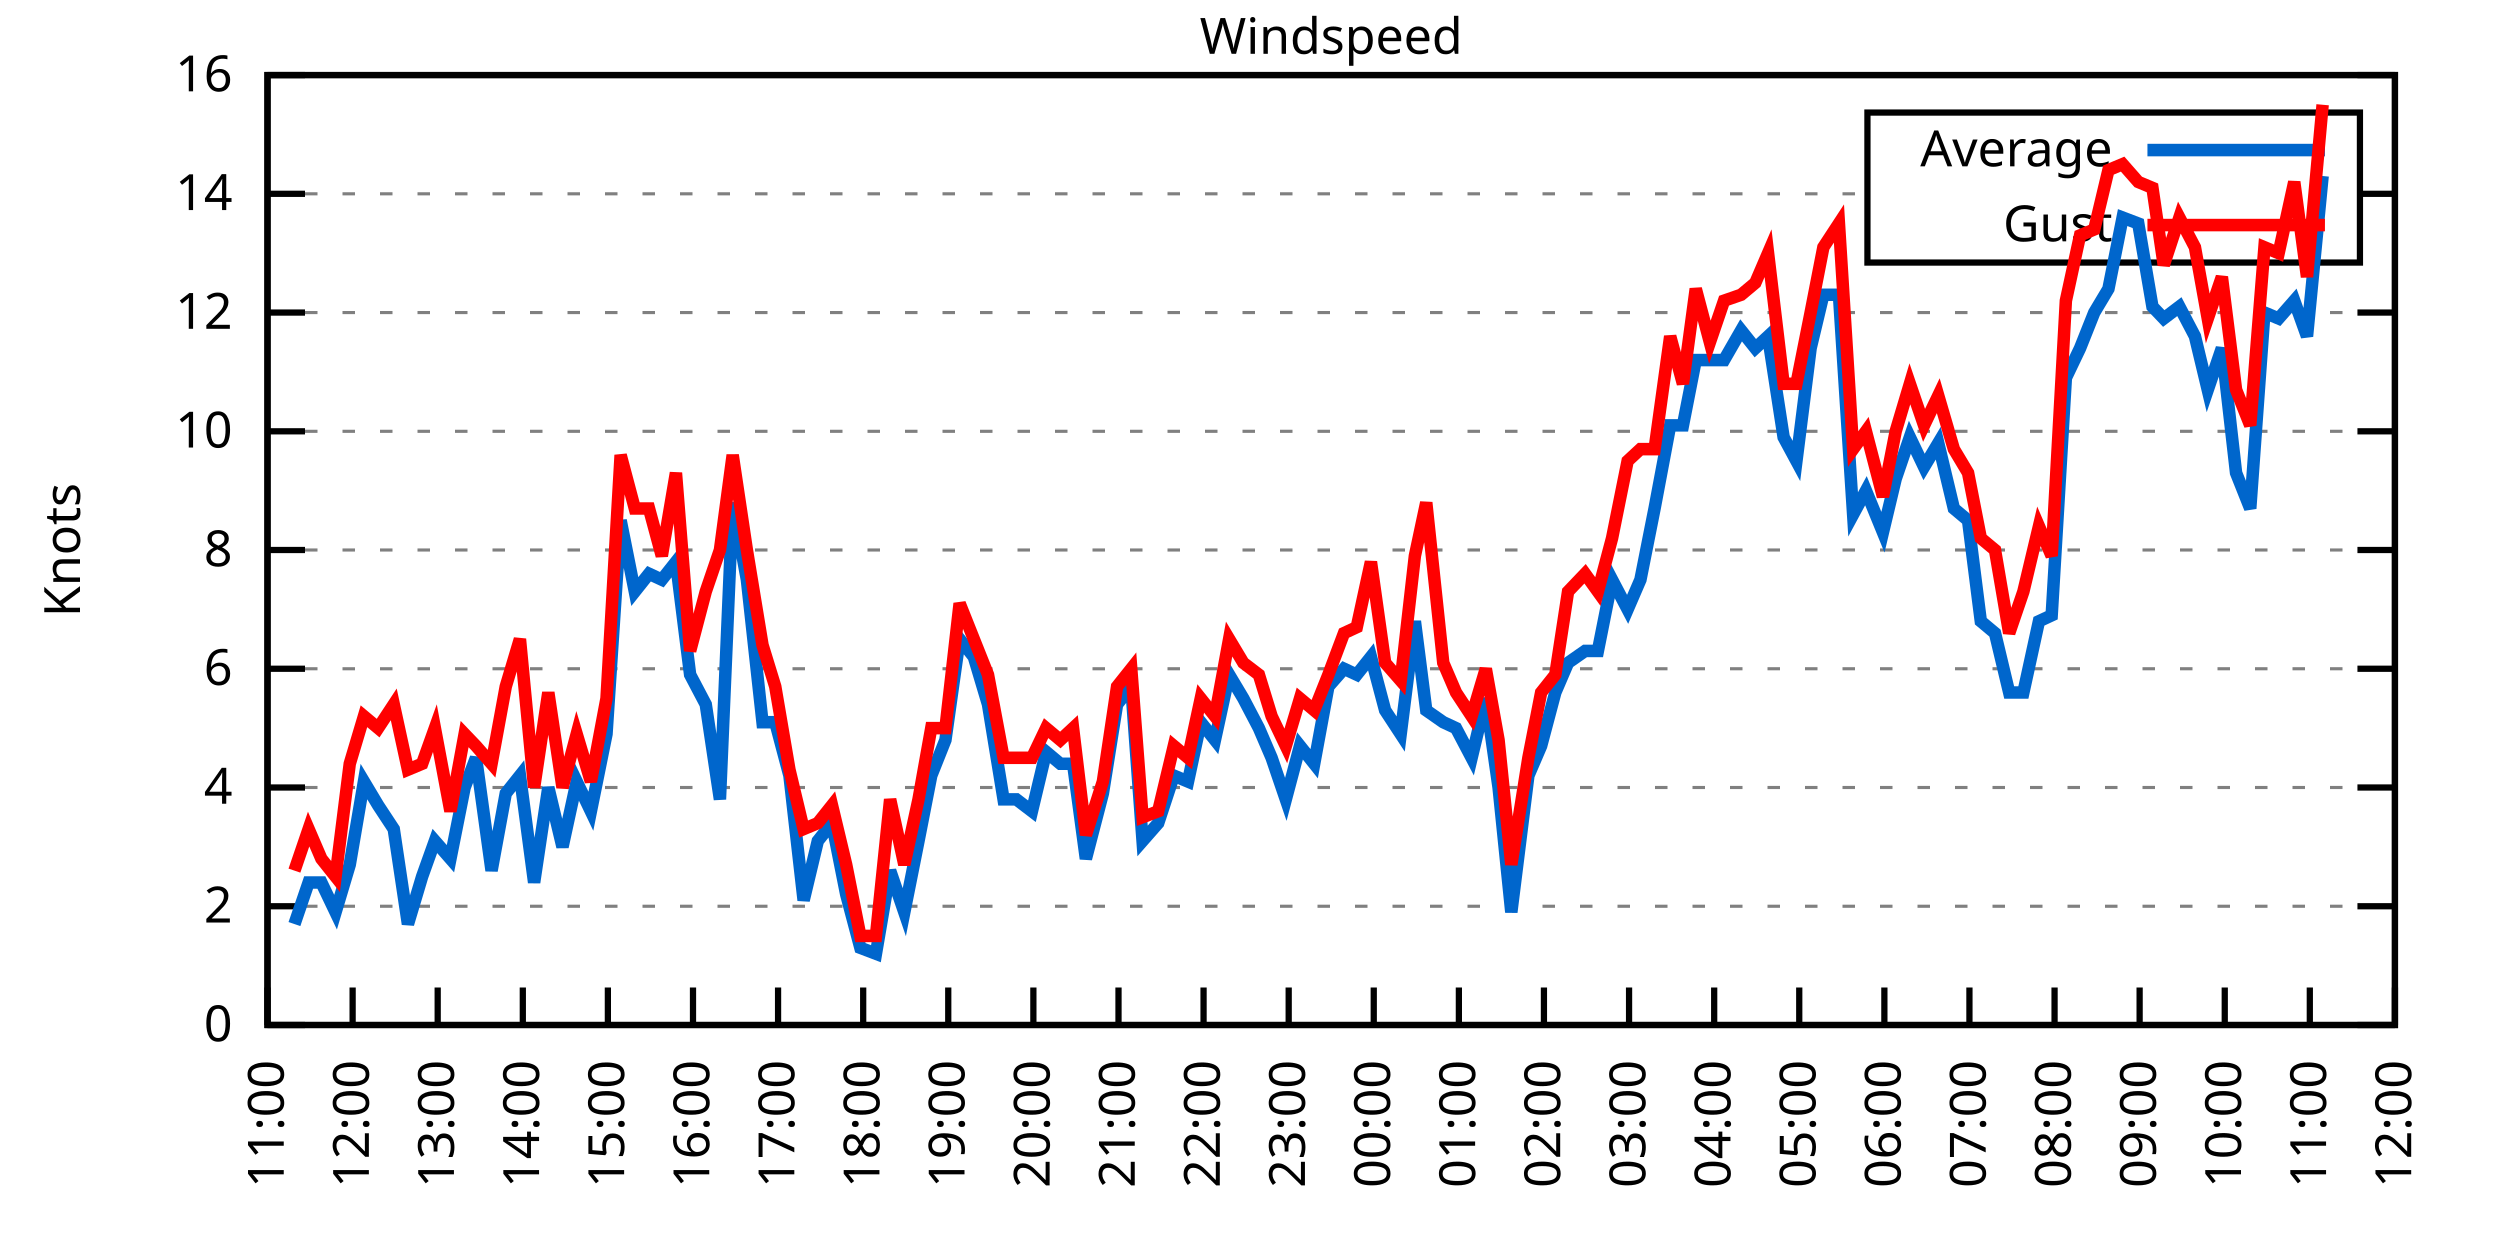
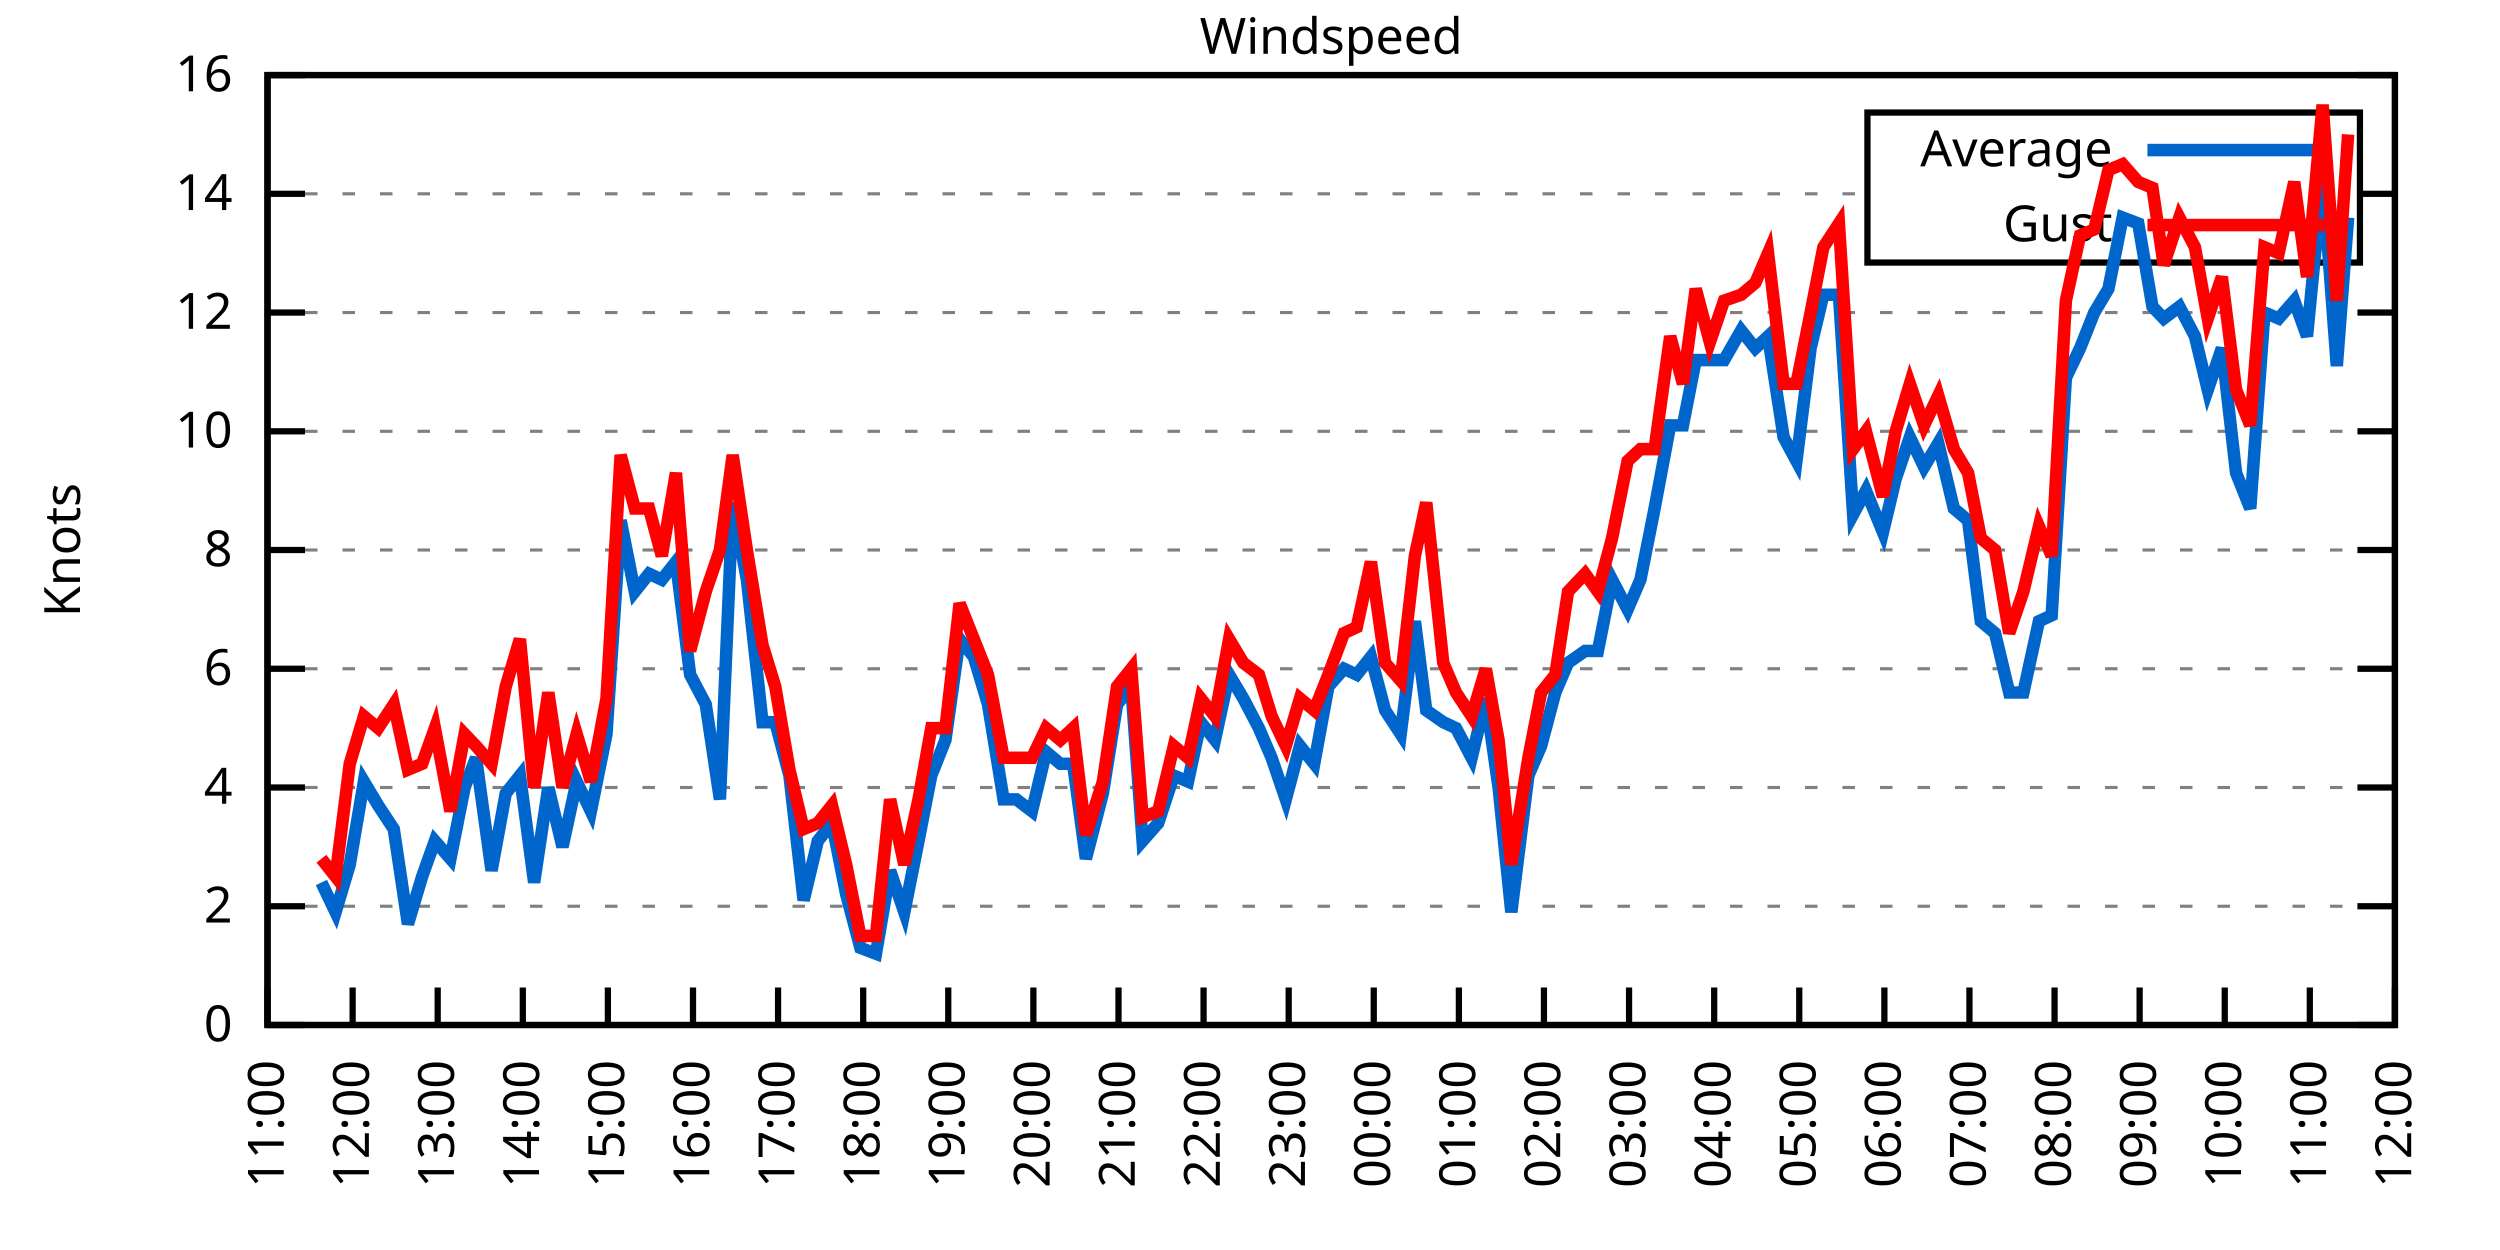
<svg xmlns="http://www.w3.org/2000/svg" xmlns:xlink="http://www.w3.org/1999/xlink" width="400" height="200" viewBox="0 0 400 200">
  <g id="gnuplot_canvas">
    <rect x="0" y="0" width="400" height="200" fill="none" />
    <defs>
      <circle id="gpDot" r="0.5" stroke-width="0.5" stroke="currentColor" />
      <path id="gpPt0" stroke-width="0.333" stroke="currentColor" d="M-1,0 h2 M0,-1 v2" />
      <path id="gpPt1" stroke-width="0.333" stroke="currentColor" d="M-1,-1 L1,1 M1,-1 L-1,1" />
      <path id="gpPt2" stroke-width="0.333" stroke="currentColor" d="M-1,0 L1,0 M0,-1 L0,1 M-1,-1 L1,1 M-1,1 L1,-1" />
      <rect id="gpPt3" stroke-width="0.333" stroke="currentColor" x="-1" y="-1" width="2" height="2" />
      <rect id="gpPt4" stroke-width="0.333" stroke="currentColor" fill="currentColor" x="-1" y="-1" width="2" height="2" />
      <circle id="gpPt5" stroke-width="0.333" stroke="currentColor" cx="0" cy="0" r="1" />
      <use xlink:href="#gpPt5" id="gpPt6" fill="currentColor" stroke="none" />
      <path id="gpPt7" stroke-width="0.333" stroke="currentColor" d="M0,-1.33 L-1.33,0.67 L1.33,0.67 z" />
      <use xlink:href="#gpPt7" id="gpPt8" fill="currentColor" stroke="none" />
      <use xlink:href="#gpPt7" id="gpPt9" stroke="currentColor" transform="rotate(180)" />
      <use xlink:href="#gpPt9" id="gpPt10" fill="currentColor" stroke="none" />
      <use xlink:href="#gpPt3" id="gpPt11" stroke="currentColor" transform="rotate(45)" />
      <use xlink:href="#gpPt11" id="gpPt12" fill="currentColor" stroke="none" />
      <path id="gpPt13" stroke-width="0.333" stroke="currentColor" d="M0,1.330 L1.265,0.411 L0.782,-1.067 L-0.782,-1.076 L-1.265,0.411 z" />
      <use xlink:href="#gpPt13" id="gpPt14" fill="currentColor" stroke="none" />
      <filter id="textbox" filterUnits="objectBoundingBox" x="0" y="0" height="1" width="1">
        <feFlood flood-color="white" flood-opacity="1" result="bgnd" />
        <feComposite in="SourceGraphic" in2="bgnd" operator="atop" />
      </filter>
      <filter id="greybox" filterUnits="objectBoundingBox" x="0" y="0" height="1" width="1">
        <feFlood flood-color="lightgrey" flood-opacity="1" result="grey" />
        <feComposite in="SourceGraphic" in2="grey" operator="atop" />
      </filter>
    </defs>
    <g fill="none" color="white" stroke="currentColor" stroke-width="1.00" stroke-linecap="butt" stroke-linejoin="miter">
</g>
    <g fill="none" color="black" stroke="currentColor" stroke-width="1.00" stroke-linecap="butt" stroke-linejoin="miter">
      <g stroke="none" shape-rendering="crispEdges">
        <polygon fill="rgb(255, 255, 255)" points="42.80,164.00 383.18,164.00 383.18,12.02 42.80,12.02 " />
      </g>
    </g>
    <g fill="none" color="black" stroke="currentColor" stroke-width="1.00" stroke-linecap="butt" stroke-linejoin="miter">
</g>
    <g fill="none" color="black" stroke="black" stroke-width="0.50" stroke-linecap="butt" stroke-linejoin="miter">
</g>
    <g fill="none" color="gray" stroke="currentColor" stroke-width="0.50" stroke-linecap="butt" stroke-linejoin="miter">
      <path stroke="gray" stroke-dasharray="2,4" class="gridline" d="M42.80,164.00 L383.19,164.00  " />
    </g>
    <g fill="none" color="gray" stroke="gray" stroke-width="1.00" stroke-linecap="butt" stroke-linejoin="miter">
</g>
    <g fill="none" color="black" stroke="currentColor" stroke-width="1.00" stroke-linecap="butt" stroke-linejoin="miter">
      <path stroke="black" d="M42.80,164.00 L48.80,164.00 M383.19,164.00 L377.19,164.00  " />
      <g transform="translate(37.20,166.60)" stroke="none" fill="black" font-family="Sans" font-size="8.00" text-anchor="end">
        <text>
          <tspan font-family="Sans"> 0</tspan>
        </text>
      </g>
    </g>
    <g fill="none" color="black" stroke="currentColor" stroke-width="1.00" stroke-linecap="butt" stroke-linejoin="miter">
</g>
    <g fill="none" color="black" stroke="black" stroke-width="0.50" stroke-linecap="butt" stroke-linejoin="miter">
</g>
    <g fill="none" color="gray" stroke="currentColor" stroke-width="0.50" stroke-linecap="butt" stroke-linejoin="miter">
      <path stroke="gray" stroke-dasharray="2,4" class="gridline" d="M42.80,145.00 L383.19,145.00  " />
    </g>
    <g fill="none" color="gray" stroke="gray" stroke-width="1.00" stroke-linecap="butt" stroke-linejoin="miter">
</g>
    <g fill="none" color="black" stroke="currentColor" stroke-width="1.00" stroke-linecap="butt" stroke-linejoin="miter">
      <path stroke="black" d="M42.80,145.00 L48.80,145.00 M383.19,145.00 L377.19,145.00  " />
      <g transform="translate(37.20,147.60)" stroke="none" fill="black" font-family="Sans" font-size="8.00" text-anchor="end">
        <text>
          <tspan font-family="Sans"> 2</tspan>
        </text>
      </g>
    </g>
    <g fill="none" color="black" stroke="currentColor" stroke-width="1.00" stroke-linecap="butt" stroke-linejoin="miter">
</g>
    <g fill="none" color="black" stroke="black" stroke-width="0.50" stroke-linecap="butt" stroke-linejoin="miter">
</g>
    <g fill="none" color="gray" stroke="currentColor" stroke-width="0.50" stroke-linecap="butt" stroke-linejoin="miter">
      <path stroke="gray" stroke-dasharray="2,4" class="gridline" d="M42.80,126.00 L383.19,126.00  " />
    </g>
    <g fill="none" color="gray" stroke="gray" stroke-width="1.00" stroke-linecap="butt" stroke-linejoin="miter">
</g>
    <g fill="none" color="black" stroke="currentColor" stroke-width="1.00" stroke-linecap="butt" stroke-linejoin="miter">
      <path stroke="black" d="M42.80,126.00 L48.80,126.00 M383.19,126.00 L377.19,126.00  " />
      <g transform="translate(37.20,128.60)" stroke="none" fill="black" font-family="Sans" font-size="8.00" text-anchor="end">
        <text>
          <tspan font-family="Sans"> 4</tspan>
        </text>
      </g>
    </g>
    <g fill="none" color="black" stroke="currentColor" stroke-width="1.00" stroke-linecap="butt" stroke-linejoin="miter">
</g>
    <g fill="none" color="black" stroke="black" stroke-width="0.50" stroke-linecap="butt" stroke-linejoin="miter">
</g>
    <g fill="none" color="gray" stroke="currentColor" stroke-width="0.50" stroke-linecap="butt" stroke-linejoin="miter">
      <path stroke="gray" stroke-dasharray="2,4" class="gridline" d="M42.80,107.00 L383.19,107.00  " />
    </g>
    <g fill="none" color="gray" stroke="gray" stroke-width="1.00" stroke-linecap="butt" stroke-linejoin="miter">
</g>
    <g fill="none" color="black" stroke="currentColor" stroke-width="1.00" stroke-linecap="butt" stroke-linejoin="miter">
      <path stroke="black" d="M42.80,107.00 L48.80,107.00 M383.19,107.00 L377.19,107.00  " />
      <g transform="translate(37.20,109.60)" stroke="none" fill="black" font-family="Sans" font-size="8.00" text-anchor="end">
        <text>
          <tspan font-family="Sans"> 6</tspan>
        </text>
      </g>
    </g>
    <g fill="none" color="black" stroke="currentColor" stroke-width="1.00" stroke-linecap="butt" stroke-linejoin="miter">
</g>
    <g fill="none" color="black" stroke="black" stroke-width="0.50" stroke-linecap="butt" stroke-linejoin="miter">
</g>
    <g fill="none" color="gray" stroke="currentColor" stroke-width="0.50" stroke-linecap="butt" stroke-linejoin="miter">
      <path stroke="gray" stroke-dasharray="2,4" class="gridline" d="M42.80,88.00 L383.19,88.00  " />
    </g>
    <g fill="none" color="gray" stroke="gray" stroke-width="1.00" stroke-linecap="butt" stroke-linejoin="miter">
</g>
    <g fill="none" color="black" stroke="currentColor" stroke-width="1.00" stroke-linecap="butt" stroke-linejoin="miter">
      <path stroke="black" d="M42.80,88.00 L48.80,88.00 M383.19,88.00 L377.19,88.00  " />
      <g transform="translate(37.20,90.60)" stroke="none" fill="black" font-family="Sans" font-size="8.00" text-anchor="end">
        <text>
          <tspan font-family="Sans"> 8</tspan>
        </text>
      </g>
    </g>
    <g fill="none" color="black" stroke="currentColor" stroke-width="1.00" stroke-linecap="butt" stroke-linejoin="miter">
</g>
    <g fill="none" color="black" stroke="black" stroke-width="0.50" stroke-linecap="butt" stroke-linejoin="miter">
</g>
    <g fill="none" color="gray" stroke="currentColor" stroke-width="0.50" stroke-linecap="butt" stroke-linejoin="miter">
      <path stroke="gray" stroke-dasharray="2,4" class="gridline" d="M42.80,69.01 L383.19,69.01  " />
    </g>
    <g fill="none" color="gray" stroke="gray" stroke-width="1.00" stroke-linecap="butt" stroke-linejoin="miter">
</g>
    <g fill="none" color="black" stroke="currentColor" stroke-width="1.00" stroke-linecap="butt" stroke-linejoin="miter">
      <path stroke="black" d="M42.80,69.01 L48.80,69.01 M383.19,69.01 L377.19,69.01  " />
      <g transform="translate(37.20,71.61)" stroke="none" fill="black" font-family="Sans" font-size="8.00" text-anchor="end">
        <text>
          <tspan font-family="Sans"> 10</tspan>
        </text>
      </g>
    </g>
    <g fill="none" color="black" stroke="currentColor" stroke-width="1.00" stroke-linecap="butt" stroke-linejoin="miter">
</g>
    <g fill="none" color="black" stroke="black" stroke-width="0.50" stroke-linecap="butt" stroke-linejoin="miter">
</g>
    <g fill="none" color="gray" stroke="currentColor" stroke-width="0.50" stroke-linecap="butt" stroke-linejoin="miter">
      <path stroke="gray" stroke-dasharray="2,4" class="gridline" d="M42.80,50.01 L383.19,50.01  " />
    </g>
    <g fill="none" color="gray" stroke="gray" stroke-width="1.00" stroke-linecap="butt" stroke-linejoin="miter">
</g>
    <g fill="none" color="black" stroke="currentColor" stroke-width="1.00" stroke-linecap="butt" stroke-linejoin="miter">
      <path stroke="black" d="M42.80,50.01 L48.80,50.01 M383.19,50.01 L377.19,50.01  " />
      <g transform="translate(37.20,52.61)" stroke="none" fill="black" font-family="Sans" font-size="8.00" text-anchor="end">
        <text>
          <tspan font-family="Sans"> 12</tspan>
        </text>
      </g>
    </g>
    <g fill="none" color="black" stroke="currentColor" stroke-width="1.00" stroke-linecap="butt" stroke-linejoin="miter">
</g>
    <g fill="none" color="black" stroke="black" stroke-width="0.50" stroke-linecap="butt" stroke-linejoin="miter">
</g>
    <g fill="none" color="gray" stroke="currentColor" stroke-width="0.50" stroke-linecap="butt" stroke-linejoin="miter">
      <path stroke="gray" stroke-dasharray="2,4" class="gridline" d="M42.80,31.01 L298.79,31.01 M377.59,31.01 L383.19,31.01  " />
    </g>
    <g fill="none" color="gray" stroke="gray" stroke-width="1.00" stroke-linecap="butt" stroke-linejoin="miter">
</g>
    <g fill="none" color="black" stroke="currentColor" stroke-width="1.00" stroke-linecap="butt" stroke-linejoin="miter">
      <path stroke="black" d="M42.80,31.01 L48.80,31.01 M383.19,31.01 L377.19,31.01  " />
      <g transform="translate(37.20,33.61)" stroke="none" fill="black" font-family="Sans" font-size="8.00" text-anchor="end">
        <text>
          <tspan font-family="Sans"> 14</tspan>
        </text>
      </g>
    </g>
    <g fill="none" color="black" stroke="currentColor" stroke-width="1.00" stroke-linecap="butt" stroke-linejoin="miter">
</g>
    <g fill="none" color="black" stroke="black" stroke-width="0.50" stroke-linecap="butt" stroke-linejoin="miter">
</g>
    <g fill="none" color="gray" stroke="currentColor" stroke-width="0.50" stroke-linecap="butt" stroke-linejoin="miter">
      <path stroke="gray" stroke-dasharray="2,4" class="gridline" d="M42.80,12.01 L383.19,12.01  " />
    </g>
    <g fill="none" color="gray" stroke="gray" stroke-width="1.00" stroke-linecap="butt" stroke-linejoin="miter">
</g>
    <g fill="none" color="black" stroke="currentColor" stroke-width="1.00" stroke-linecap="butt" stroke-linejoin="miter">
      <path stroke="black" d="M42.80,12.01 L48.80,12.01 M383.19,12.01 L377.19,12.01  " />
      <g transform="translate(37.20,14.61)" stroke="none" fill="black" font-family="Sans" font-size="8.00" text-anchor="end">
        <text>
          <tspan font-family="Sans"> 16</tspan>
        </text>
      </g>
    </g>
    <g fill="none" color="black" stroke="currentColor" stroke-width="1.00" stroke-linecap="butt" stroke-linejoin="miter">
      <path stroke="black" d="M42.80,164.00 L42.80,158.00  " />
      <g transform="translate(45.40,169.60) rotate(270.00)" stroke="none" fill="black" font-family="Sans" font-size="8.00" text-anchor="end">
        <text>
          <tspan font-family="Sans">11:00</tspan>
        </text>
      </g>
    </g>
    <g fill="none" color="black" stroke="currentColor" stroke-width="1.00" stroke-linecap="butt" stroke-linejoin="miter">
      <path stroke="black" d="M56.42,164.00 L56.42,158.00  " />
      <g transform="translate(59.02,169.60) rotate(270.00)" stroke="none" fill="black" font-family="Sans" font-size="8.00" text-anchor="end">
        <text>
          <tspan font-family="Sans">12:00</tspan>
        </text>
      </g>
    </g>
    <g fill="none" color="black" stroke="currentColor" stroke-width="1.00" stroke-linecap="butt" stroke-linejoin="miter">
      <path stroke="black" d="M70.03,164.00 L70.03,158.00  " />
      <g transform="translate(72.63,169.60) rotate(270.00)" stroke="none" fill="black" font-family="Sans" font-size="8.00" text-anchor="end">
        <text>
          <tspan font-family="Sans">13:00</tspan>
        </text>
      </g>
    </g>
    <g fill="none" color="black" stroke="currentColor" stroke-width="1.00" stroke-linecap="butt" stroke-linejoin="miter">
      <path stroke="black" d="M83.65,164.00 L83.65,158.00  " />
      <g transform="translate(86.25,169.60) rotate(270.00)" stroke="none" fill="black" font-family="Sans" font-size="8.00" text-anchor="end">
        <text>
          <tspan font-family="Sans">14:00</tspan>
        </text>
      </g>
    </g>
    <g fill="none" color="black" stroke="currentColor" stroke-width="1.00" stroke-linecap="butt" stroke-linejoin="miter">
      <path stroke="black" d="M97.26,164.00 L97.26,158.00  " />
      <g transform="translate(99.86,169.60) rotate(270.00)" stroke="none" fill="black" font-family="Sans" font-size="8.00" text-anchor="end">
        <text>
          <tspan font-family="Sans">15:00</tspan>
        </text>
      </g>
    </g>
    <g fill="none" color="black" stroke="currentColor" stroke-width="1.00" stroke-linecap="butt" stroke-linejoin="miter">
      <path stroke="black" d="M110.88,164.00 L110.88,158.00  " />
      <g transform="translate(113.48,169.60) rotate(270.00)" stroke="none" fill="black" font-family="Sans" font-size="8.00" text-anchor="end">
        <text>
          <tspan font-family="Sans">16:00</tspan>
        </text>
      </g>
    </g>
    <g fill="none" color="black" stroke="currentColor" stroke-width="1.00" stroke-linecap="butt" stroke-linejoin="miter">
      <path stroke="black" d="M124.49,164.00 L124.49,158.00  " />
      <g transform="translate(127.09,169.60) rotate(270.00)" stroke="none" fill="black" font-family="Sans" font-size="8.00" text-anchor="end">
        <text>
          <tspan font-family="Sans">17:00</tspan>
        </text>
      </g>
    </g>
    <g fill="none" color="black" stroke="currentColor" stroke-width="1.00" stroke-linecap="butt" stroke-linejoin="miter">
      <path stroke="black" d="M138.11,164.00 L138.11,158.00  " />
      <g transform="translate(140.71,169.60) rotate(270.00)" stroke="none" fill="black" font-family="Sans" font-size="8.00" text-anchor="end">
        <text>
          <tspan font-family="Sans">18:00</tspan>
        </text>
      </g>
    </g>
    <g fill="none" color="black" stroke="currentColor" stroke-width="1.00" stroke-linecap="butt" stroke-linejoin="miter">
      <path stroke="black" d="M151.72,164.00 L151.72,158.00  " />
      <g transform="translate(154.32,169.60) rotate(270.00)" stroke="none" fill="black" font-family="Sans" font-size="8.00" text-anchor="end">
        <text>
          <tspan font-family="Sans">19:00</tspan>
        </text>
      </g>
    </g>
    <g fill="none" color="black" stroke="currentColor" stroke-width="1.00" stroke-linecap="butt" stroke-linejoin="miter">
      <path stroke="black" d="M165.34,164.00 L165.34,158.00  " />
      <g transform="translate(167.94,169.60) rotate(270.00)" stroke="none" fill="black" font-family="Sans" font-size="8.00" text-anchor="end">
        <text>
          <tspan font-family="Sans">20:00</tspan>
        </text>
      </g>
    </g>
    <g fill="none" color="black" stroke="currentColor" stroke-width="1.00" stroke-linecap="butt" stroke-linejoin="miter">
      <path stroke="black" d="M178.96,164.00 L178.96,158.00  " />
      <g transform="translate(181.56,169.60) rotate(270.00)" stroke="none" fill="black" font-family="Sans" font-size="8.00" text-anchor="end">
        <text>
          <tspan font-family="Sans">21:00</tspan>
        </text>
      </g>
    </g>
    <g fill="none" color="black" stroke="currentColor" stroke-width="1.00" stroke-linecap="butt" stroke-linejoin="miter">
      <path stroke="black" d="M192.57,164.00 L192.57,158.00  " />
      <g transform="translate(195.17,169.60) rotate(270.00)" stroke="none" fill="black" font-family="Sans" font-size="8.00" text-anchor="end">
        <text>
          <tspan font-family="Sans">22:00</tspan>
        </text>
      </g>
    </g>
    <g fill="none" color="black" stroke="currentColor" stroke-width="1.00" stroke-linecap="butt" stroke-linejoin="miter">
      <path stroke="black" d="M206.19,164.00 L206.19,158.00  " />
      <g transform="translate(208.79,169.60) rotate(270.00)" stroke="none" fill="black" font-family="Sans" font-size="8.00" text-anchor="end">
        <text>
          <tspan font-family="Sans">23:00</tspan>
        </text>
      </g>
    </g>
    <g fill="none" color="black" stroke="currentColor" stroke-width="1.00" stroke-linecap="butt" stroke-linejoin="miter">
      <path stroke="black" d="M219.80,164.00 L219.80,158.00  " />
      <g transform="translate(222.40,169.60) rotate(270.00)" stroke="none" fill="black" font-family="Sans" font-size="8.00" text-anchor="end">
        <text>
          <tspan font-family="Sans">00:00</tspan>
        </text>
      </g>
    </g>
    <g fill="none" color="black" stroke="currentColor" stroke-width="1.00" stroke-linecap="butt" stroke-linejoin="miter">
      <path stroke="black" d="M233.42,164.00 L233.42,158.00  " />
      <g transform="translate(236.02,169.60) rotate(270.00)" stroke="none" fill="black" font-family="Sans" font-size="8.00" text-anchor="end">
        <text>
          <tspan font-family="Sans">01:00</tspan>
        </text>
      </g>
    </g>
    <g fill="none" color="black" stroke="currentColor" stroke-width="1.00" stroke-linecap="butt" stroke-linejoin="miter">
      <path stroke="black" d="M247.03,164.00 L247.03,158.00  " />
      <g transform="translate(249.63,169.60) rotate(270.00)" stroke="none" fill="black" font-family="Sans" font-size="8.00" text-anchor="end">
        <text>
          <tspan font-family="Sans">02:00</tspan>
        </text>
      </g>
    </g>
    <g fill="none" color="black" stroke="currentColor" stroke-width="1.00" stroke-linecap="butt" stroke-linejoin="miter">
      <path stroke="black" d="M260.65,164.00 L260.65,158.00  " />
      <g transform="translate(263.25,169.60) rotate(270.00)" stroke="none" fill="black" font-family="Sans" font-size="8.00" text-anchor="end">
        <text>
          <tspan font-family="Sans">03:00</tspan>
        </text>
      </g>
    </g>
    <g fill="none" color="black" stroke="currentColor" stroke-width="1.00" stroke-linecap="butt" stroke-linejoin="miter">
      <path stroke="black" d="M274.27,164.00 L274.27,158.00  " />
      <g transform="translate(276.87,169.60) rotate(270.00)" stroke="none" fill="black" font-family="Sans" font-size="8.00" text-anchor="end">
        <text>
          <tspan font-family="Sans">04:00</tspan>
        </text>
      </g>
    </g>
    <g fill="none" color="black" stroke="currentColor" stroke-width="1.00" stroke-linecap="butt" stroke-linejoin="miter">
      <path stroke="black" d="M287.88,164.00 L287.88,158.00  " />
      <g transform="translate(290.48,169.60) rotate(270.00)" stroke="none" fill="black" font-family="Sans" font-size="8.00" text-anchor="end">
        <text>
          <tspan font-family="Sans">05:00</tspan>
        </text>
      </g>
    </g>
    <g fill="none" color="black" stroke="currentColor" stroke-width="1.00" stroke-linecap="butt" stroke-linejoin="miter">
      <path stroke="black" d="M301.50,164.00 L301.50,158.00  " />
      <g transform="translate(304.10,169.60) rotate(270.00)" stroke="none" fill="black" font-family="Sans" font-size="8.00" text-anchor="end">
        <text>
          <tspan font-family="Sans">06:00</tspan>
        </text>
      </g>
    </g>
    <g fill="none" color="black" stroke="currentColor" stroke-width="1.00" stroke-linecap="butt" stroke-linejoin="miter">
      <path stroke="black" d="M315.11,164.00 L315.11,158.00  " />
      <g transform="translate(317.71,169.60) rotate(270.00)" stroke="none" fill="black" font-family="Sans" font-size="8.00" text-anchor="end">
        <text>
          <tspan font-family="Sans">07:00</tspan>
        </text>
      </g>
    </g>
    <g fill="none" color="black" stroke="currentColor" stroke-width="1.00" stroke-linecap="butt" stroke-linejoin="miter">
      <path stroke="black" d="M328.73,164.00 L328.73,158.00  " />
      <g transform="translate(331.33,169.60) rotate(270.00)" stroke="none" fill="black" font-family="Sans" font-size="8.00" text-anchor="end">
        <text>
          <tspan font-family="Sans">08:00</tspan>
        </text>
      </g>
    </g>
    <g fill="none" color="black" stroke="currentColor" stroke-width="1.00" stroke-linecap="butt" stroke-linejoin="miter">
      <path stroke="black" d="M342.34,164.00 L342.34,158.00  " />
      <g transform="translate(344.94,169.60) rotate(270.00)" stroke="none" fill="black" font-family="Sans" font-size="8.00" text-anchor="end">
        <text>
          <tspan font-family="Sans">09:00</tspan>
        </text>
      </g>
    </g>
    <g fill="none" color="black" stroke="currentColor" stroke-width="1.00" stroke-linecap="butt" stroke-linejoin="miter">
      <path stroke="black" d="M355.96,164.00 L355.96,158.00  " />
      <g transform="translate(358.56,169.60) rotate(270.00)" stroke="none" fill="black" font-family="Sans" font-size="8.00" text-anchor="end">
        <text>
          <tspan font-family="Sans">10:00</tspan>
        </text>
      </g>
    </g>
    <g fill="none" color="black" stroke="currentColor" stroke-width="1.00" stroke-linecap="butt" stroke-linejoin="miter">
      <path stroke="black" d="M369.57,164.00 L369.57,158.00  " />
      <g transform="translate(372.17,169.60) rotate(270.00)" stroke="none" fill="black" font-family="Sans" font-size="8.00" text-anchor="end">
        <text>
          <tspan font-family="Sans">11:00</tspan>
        </text>
      </g>
    </g>
    <g fill="none" color="black" stroke="currentColor" stroke-width="1.00" stroke-linecap="butt" stroke-linejoin="miter">
      <path stroke="black" d="M383.19,164.00 L383.19,158.00  " />
      <g transform="translate(385.79,169.60) rotate(270.00)" stroke="none" fill="black" font-family="Sans" font-size="8.00" text-anchor="end">
        <text>
          <tspan font-family="Sans">12:00</tspan>
        </text>
      </g>
    </g>
    <g fill="none" color="black" stroke="currentColor" stroke-width="1.00" stroke-linecap="butt" stroke-linejoin="miter">
</g>
    <g fill="none" color="black" stroke="currentColor" stroke-width="1.00" stroke-linecap="butt" stroke-linejoin="miter">
      <path stroke="black" d="M42.80,12.01 L42.80,164.00 L383.19,164.00 L383.19,12.01 L42.80,12.01 Z  " />
    </g>
    <g fill="none" color="black" stroke="currentColor" stroke-width="1.00" stroke-linecap="butt" stroke-linejoin="miter">
</g>
    <g fill="none" color="black" stroke="currentColor" stroke-width="1.00" stroke-linecap="butt" stroke-linejoin="miter">
      <path stroke="black" d="M298.79,42.01 L298.79,18.01 L377.59,18.01 L377.59,42.01 L298.79,42.01 Z  " />
    </g>
    <g id="Windspeed_plot_1">
      <g fill="none" color="white" stroke="black" stroke-width="2.00" stroke-linecap="butt" stroke-linejoin="miter">
</g>
      <g fill="none" color="black" stroke="currentColor" stroke-width="2.00" stroke-linecap="butt" stroke-linejoin="miter">
        <g transform="translate(337.99,26.61)" stroke="none" fill="black" font-family="Sans" font-size="8.00" text-anchor="end">
          <text>
            <tspan font-family="Sans">Average</tspan>
          </text>
        </g>
      </g>
      <g fill="none" color="black" stroke="currentColor" stroke-width="2.00" stroke-linecap="butt" stroke-linejoin="miter">
-         <path stroke="rgb(  0, 102, 204)" d="M343.59,24.01 L371.99,24.01 M47.11,147.85 L49.38,141.20 L51.42,141.20 L53.69,145.95 L55.96,138.35 L58.23,125.05   L60.50,128.85 L63.00,132.65 L65.27,147.85 L67.54,140.25 L69.58,134.55 L72.07,137.40 L74.34,126.00 L76.16,121.25   L78.65,139.30 L80.92,126.95 L83.19,124.10 L85.46,141.20 L87.73,126.00 L90.00,135.50 L92.27,125.05 L94.54,129.80   L97.04,117.45 L99.30,83.26 L101.57,94.65 L103.84,91.80 L105.89,92.75 L108.15,89.90 L110.42,107.95 L112.92,112.70   L115.19,127.90 L117.23,80.41 L119.50,92.75 L122.00,115.55 L124.04,115.55 L126.31,124.10 L128.58,144.05 L130.85,134.55   L133.12,131.70 L135.39,143.10 L137.66,151.65 L140.15,152.60 L142.42,139.30 L144.69,145.95 L146.96,134.55 L149.00,124.10   L151.27,118.40 L153.54,102.25 L155.81,105.10 L158.08,112.70 L160.57,127.90 L162.62,127.90 L165.11,129.80 L167.38,120.30   L169.65,122.20 L171.69,122.20 L173.74,137.40 L176.46,126.95 L178.73,112.70 L181.00,109.85 L182.81,134.55 L185.31,131.70   L187.81,124.10 L190.08,125.05 L192.12,115.55 L194.39,118.40 L196.66,107.95 L198.93,111.75 L201.42,116.50 L203.46,121.25   L205.73,127.90 L208.00,119.35 L210.27,122.20 L212.54,109.85 L215.04,107.00 L217.08,107.95 L219.35,105.10 L221.62,113.65   L224.11,117.45 L226.38,99.40 L228.20,113.65 L230.92,115.55 L232.96,116.50 L235.46,121.25 L237.73,111.75 L239.77,126.00   L241.81,145.95 L244.54,124.10 L246.58,119.35 L248.85,110.80 L250.89,106.05 L253.61,104.15 L255.66,104.15 L257.93,92.75   L260.42,97.50 L262.47,92.75 L264.73,81.36 L267.23,68.06 L269.27,68.06 L271.32,57.61 L273.58,57.61 L275.85,57.61   L278.58,52.86 L280.85,55.71 L282.89,53.81 L285.38,69.96 L287.43,73.76 L289.70,55.71 L291.74,47.16 L294.23,47.16   L296.50,82.31 L298.55,78.51 L301.27,85.16 L303.31,76.61 L305.58,69.96 L307.85,74.71 L310.12,70.91 L312.62,81.36   L314.89,83.26 L316.93,99.40 L319.20,101.30 L321.47,110.80 L323.74,110.80 L326.23,99.40 L328.27,98.45 L330.54,60.46   L332.81,55.71 L335.08,50.01 L337.35,46.21 L339.62,34.81 L342.12,35.76 L344.39,49.06 L346.20,50.96 L348.70,49.06   L351.19,53.81 L353.24,62.36 L355.50,55.71 L357.77,75.66 L360.04,81.36 L362.31,50.01 L364.58,50.96 L367.08,48.11   L369.12,53.81 L371.62,28.16  " />
+         <path stroke="rgb(  0, 102, 204)" d="M343.59,24.01 L371.99,24.01 M51.42,141.20 L53.69,145.95 L55.96,138.35 L58.23,125.05 L60.50,128.85 L63.00,132.65   L65.27,147.85 L67.54,140.25 L69.58,134.55 L72.07,137.40 L74.34,126.00 L76.16,121.25 L78.65,139.30 L80.92,126.95   L83.19,124.10 L85.46,141.20 L87.73,126.00 L90.00,135.50 L92.27,125.05 L94.54,129.80 L97.04,117.45 L99.30,83.26   L101.57,94.65 L103.84,91.80 L105.89,92.75 L108.15,89.90 L110.42,107.95 L112.92,112.70 L115.19,127.90 L117.23,80.41   L119.50,92.75 L122.00,115.55 L124.04,115.55 L126.31,124.10 L128.58,144.05 L130.85,134.55 L133.12,131.70 L135.39,143.10   L137.66,151.65 L140.15,152.60 L142.42,139.30 L144.69,145.95 L146.96,134.55 L149.00,124.10 L151.27,118.40 L153.54,102.25   L155.81,105.10 L158.08,112.70 L160.57,127.90 L162.62,127.90 L165.11,129.80 L167.38,120.30 L169.65,122.20 L171.69,122.20   L173.74,137.40 L176.46,126.95 L178.73,112.70 L181.00,109.85 L182.81,134.55 L185.31,131.70 L187.81,124.10 L190.08,125.05   L192.12,115.55 L194.39,118.40 L196.66,107.95 L198.93,111.75 L201.42,116.50 L203.46,121.25 L205.73,127.90 L208.00,119.35   L210.27,122.20 L212.54,109.85 L215.04,107.00 L217.08,107.95 L219.35,105.10 L221.62,113.65 L224.11,117.45 L226.38,99.40   L228.20,113.65 L230.92,115.55 L232.96,116.50 L235.46,121.25 L237.73,111.75 L239.77,126.00 L241.81,145.95 L244.54,124.10   L246.58,119.35 L248.85,110.80 L250.89,106.05 L253.61,104.15 L255.66,104.15 L257.93,92.75 L260.42,97.50 L262.47,92.75   L264.73,81.36 L267.23,68.06 L269.27,68.06 L271.32,57.61 L273.58,57.61 L275.85,57.61 L278.58,52.86 L280.85,55.71   L282.89,53.81 L285.38,69.96 L287.43,73.76 L289.70,55.71 L291.74,47.16 L294.23,47.16 L296.50,82.31 L298.55,78.51   L301.27,85.16 L303.31,76.61 L305.58,69.96 L307.85,74.71 L310.12,70.91 L312.62,81.36 L314.89,83.26 L316.93,99.40   L319.20,101.30 L321.47,110.80 L323.74,110.80 L326.23,99.40 L328.27,98.45 L330.54,60.46 L332.81,55.71 L335.08,50.01   L337.35,46.21 L339.62,34.81 L342.12,35.76 L344.39,49.06 L346.20,50.96 L348.70,49.06 L351.19,53.81 L353.24,62.36   L355.50,55.71 L357.77,75.66 L360.04,81.36 L362.31,50.01 L364.58,50.96 L367.08,48.11 L369.12,53.81 L371.62,28.16   L373.89,58.56 L375.70,34.81  " />
      </g>
    </g>
    <g id="Windspeed_plot_2">
      <g fill="none" color="black" stroke="currentColor" stroke-width="2.00" stroke-linecap="butt" stroke-linejoin="miter">
        <g transform="translate(337.99,38.61)" stroke="none" fill="black" font-family="Sans" font-size="8.00" text-anchor="end">
          <text>
            <tspan font-family="Sans">Gust</tspan>
          </text>
        </g>
      </g>
      <g fill="none" color="black" stroke="currentColor" stroke-width="2.00" stroke-linecap="butt" stroke-linejoin="miter">
-         <path stroke="rgb(255,   0,   0)" d="M343.59,36.01 L371.99,36.01 M47.11,139.30 L49.38,132.65 L51.42,137.40 L53.69,140.25 L55.96,122.20 L58.23,114.60   L60.50,116.50 L63.00,112.70 L65.27,123.15 L67.54,122.20 L69.58,116.50 L72.07,129.80 L74.34,117.45 L76.16,119.35   L78.65,122.20 L80.92,109.85 L83.19,102.25 L85.46,126.00 L87.73,110.80 L90.00,126.00 L92.27,117.45 L94.54,125.05   L97.04,111.75 L99.30,72.81 L101.57,81.36 L103.84,81.36 L105.89,88.95 L108.15,75.66 L110.42,104.15 L112.92,94.65   L115.19,88.00 L117.23,72.81 L119.50,88.00 L122.00,103.20 L124.04,109.85 L126.31,123.15 L128.58,132.65 L130.85,131.70   L133.12,128.85 L135.39,138.35 L137.66,149.75 L140.15,149.75 L142.42,127.90 L144.69,138.35 L146.96,127.90 L149.00,116.50   L151.27,116.50 L153.54,96.55 L155.81,102.25 L158.08,107.95 L160.57,121.25 L162.62,121.25 L165.11,121.25 L167.38,116.50   L169.65,118.40 L171.69,116.50 L173.74,133.60 L176.46,125.05 L178.73,109.85 L181.00,107.00 L182.81,130.75 L185.31,129.80   L187.81,119.35 L190.08,121.25 L192.12,111.75 L194.39,114.60 L196.66,102.25 L198.93,106.05 L201.42,107.95 L203.46,114.60   L205.73,119.35 L208.00,111.75 L210.27,113.65 L212.54,107.95 L215.04,101.30 L217.08,100.35 L219.35,89.90 L221.62,106.05   L224.11,108.90 L226.38,88.95 L228.20,80.41 L230.92,106.05 L232.96,110.80 L235.46,114.60 L237.73,107.00 L239.77,118.40   L241.81,138.35 L244.54,121.25 L246.58,110.80 L248.85,107.95 L250.89,94.65 L253.61,91.80 L255.66,94.65 L257.93,86.11   L260.42,73.76 L262.47,71.86 L264.73,71.86 L267.23,53.81 L269.27,61.41 L271.32,46.21 L273.58,54.76 L275.85,48.11   L278.58,47.16 L280.85,45.26 L282.89,40.51 L285.38,61.41 L287.43,61.41 L289.70,50.01 L291.74,39.56 L294.23,35.76   L296.50,71.86 L298.55,69.01 L301.27,79.46 L303.31,69.01 L305.58,61.41 L307.85,68.06 L310.12,63.31 L312.62,71.86   L314.89,75.66 L316.93,86.11 L319.20,88.00 L321.47,101.30 L323.74,94.65 L326.23,84.21 L328.27,88.95 L330.54,48.11   L332.81,37.66 L335.08,36.71 L337.35,27.21 L339.62,26.26 L342.12,29.11 L344.39,30.06 L346.20,42.41 L348.70,34.81   L351.19,39.56 L353.24,50.96 L355.50,44.31 L357.77,62.36 L360.04,68.06 L362.31,39.56 L364.58,40.51 L367.08,29.11   L369.12,44.31 L371.62,16.76  " />
+         <path stroke="rgb(255,   0,   0)" d="M343.59,36.01 L371.99,36.01 M51.42,137.40 L53.69,140.25 L55.96,122.20 L58.23,114.60 L60.50,116.50 L63.00,112.70   L65.27,123.15 L67.54,122.20 L69.58,116.50 L72.07,129.80 L74.34,117.45 L76.16,119.35 L78.65,122.20 L80.92,109.85   L83.19,102.25 L85.46,126.00 L87.73,110.80 L90.00,126.00 L92.27,117.45 L94.54,125.05 L97.04,111.75 L99.30,72.81   L101.57,81.36 L103.84,81.36 L105.89,88.95 L108.15,75.66 L110.42,104.15 L112.92,94.65 L115.19,88.00 L117.23,72.81   L119.50,88.00 L122.00,103.20 L124.04,109.85 L126.31,123.15 L128.58,132.65 L130.85,131.70 L133.12,128.85 L135.39,138.35   L137.66,149.75 L140.15,149.75 L142.42,127.90 L144.69,138.35 L146.96,127.90 L149.00,116.50 L151.27,116.50 L153.54,96.55   L155.81,102.25 L158.08,107.95 L160.57,121.25 L162.62,121.25 L165.11,121.25 L167.38,116.50 L169.65,118.40 L171.69,116.50   L173.74,133.60 L176.46,125.05 L178.73,109.85 L181.00,107.00 L182.81,130.75 L185.31,129.80 L187.81,119.35 L190.08,121.25   L192.12,111.75 L194.39,114.60 L196.66,102.25 L198.93,106.05 L201.42,107.95 L203.46,114.60 L205.73,119.35 L208.00,111.75   L210.27,113.65 L212.54,107.95 L215.04,101.30 L217.08,100.35 L219.35,89.90 L221.62,106.05 L224.11,108.90 L226.38,88.95   L228.20,80.41 L230.92,106.05 L232.96,110.80 L235.46,114.60 L237.73,107.00 L239.77,118.40 L241.81,138.35 L244.54,121.25   L246.58,110.80 L248.85,107.95 L250.89,94.65 L253.61,91.80 L255.66,94.65 L257.93,86.11 L260.42,73.76 L262.47,71.86   L264.73,71.86 L267.23,53.81 L269.27,61.41 L271.32,46.21 L273.58,54.76 L275.85,48.11 L278.58,47.16 L280.85,45.26   L282.89,40.51 L285.38,61.41 L287.43,61.41 L289.70,50.01 L291.74,39.56 L294.23,35.76 L296.50,71.86 L298.55,69.01   L301.27,79.46 L303.31,69.01 L305.58,61.41 L307.85,68.06 L310.12,63.31 L312.62,71.86 L314.89,75.66 L316.93,86.11   L319.20,88.00 L321.47,101.30 L323.74,94.65 L326.23,84.21 L328.27,88.95 L330.54,48.11 L332.81,37.66 L335.08,36.71   L337.35,27.21 L339.62,26.26 L342.12,29.11 L344.39,30.06 L346.20,42.41 L348.70,34.81 L351.19,39.56 L353.24,50.96   L355.50,44.31 L357.77,62.36 L360.04,68.06 L362.31,39.56 L364.58,40.51 L367.08,29.11 L369.12,44.31 L371.62,16.76   L373.89,48.11 L375.70,21.51  " />
      </g>
    </g>
    <g fill="none" color="black" stroke="currentColor" stroke-width="2.00" stroke-linecap="butt" stroke-linejoin="miter">
</g>
    <g fill="none" color="black" stroke="black" stroke-width="1.00" stroke-linecap="butt" stroke-linejoin="miter">
</g>
    <g fill="none" color="black" stroke="currentColor" stroke-width="1.00" stroke-linecap="butt" stroke-linejoin="miter">
      <path stroke="black" d="M42.80,12.01 L42.80,164.00 L383.19,164.00 L383.19,12.01 L42.80,12.01 Z  " />
      <g transform="translate(12.80,88.01) rotate(270.00)" stroke="none" fill="black" font-family="Sans" font-size="8.00" text-anchor="middle">
        <text>
          <tspan font-family="Sans">Knots</tspan>
        </text>
      </g>
    </g>
    <g fill="none" color="black" stroke="currentColor" stroke-width="1.00" stroke-linecap="butt" stroke-linejoin="miter">
</g>
    <g fill="none" color="black" stroke="currentColor" stroke-width="1.00" stroke-linecap="butt" stroke-linejoin="miter">
      <g transform="translate(212.99,8.61)" stroke="none" fill="black" font-family="Sans" font-size="8.00" text-anchor="middle">
        <text>
          <tspan font-family="Sans">Windspeed</tspan>
        </text>
      </g>
    </g>
    <g fill="none" color="black" stroke="currentColor" stroke-width="1.00" stroke-linecap="butt" stroke-linejoin="miter">
</g>
  </g>
</svg>
